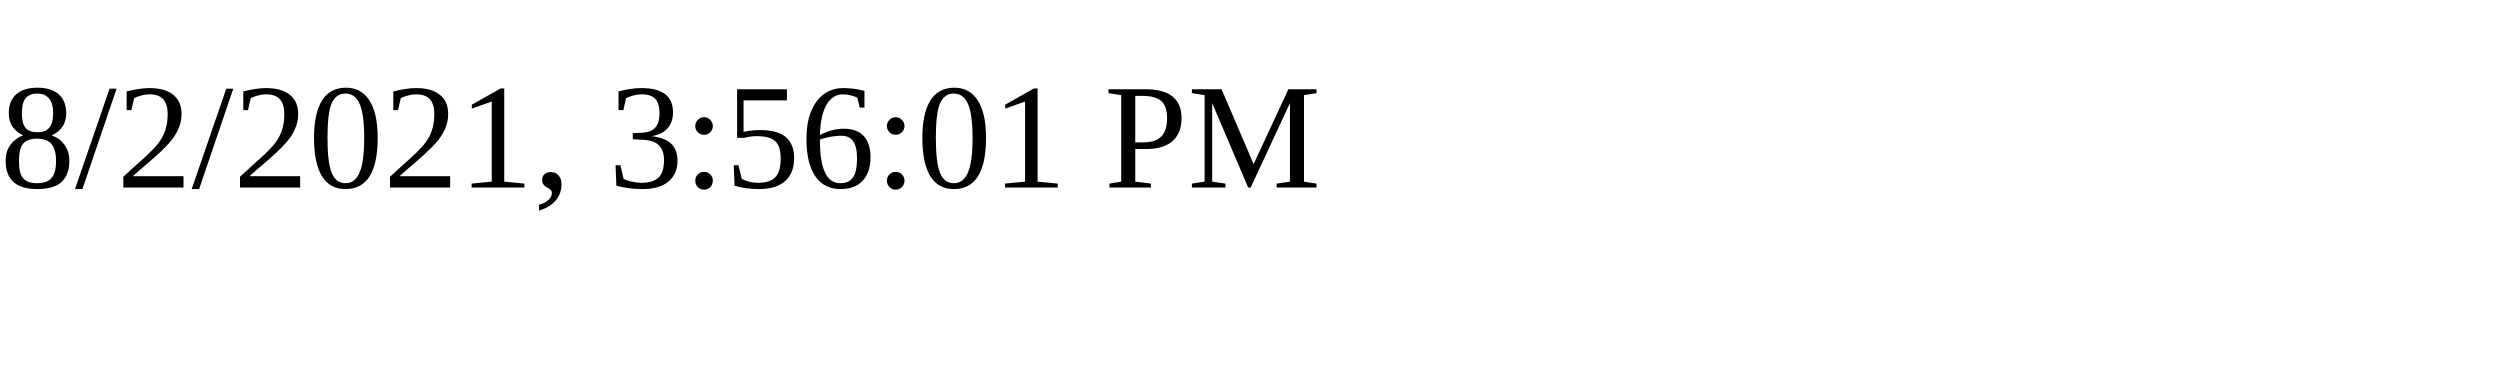
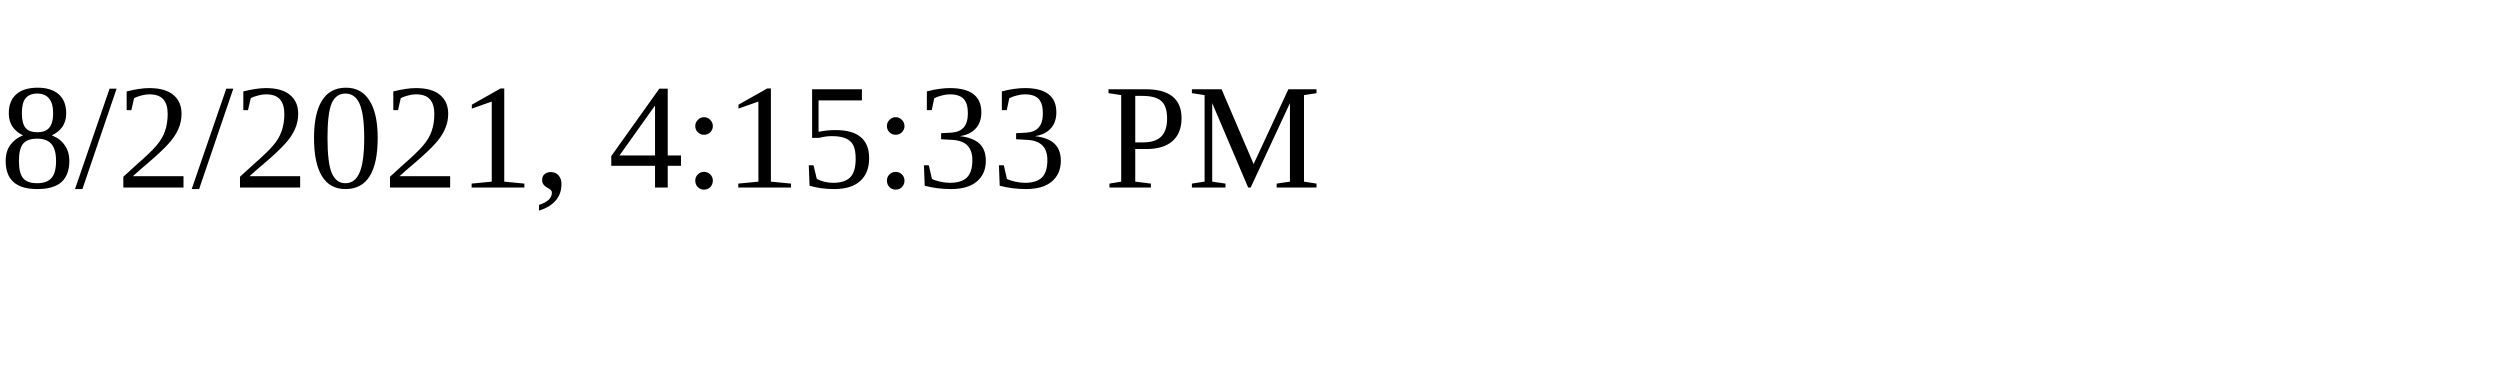
<svg xmlns="http://www.w3.org/2000/svg" height="30" width="200">
-   <text x="0" y="15">8/2/2021, 3:56:01 PM</text>
+   <text x="0" y="15">8/2/2021, 4:15:33 PM</text>
</svg>
